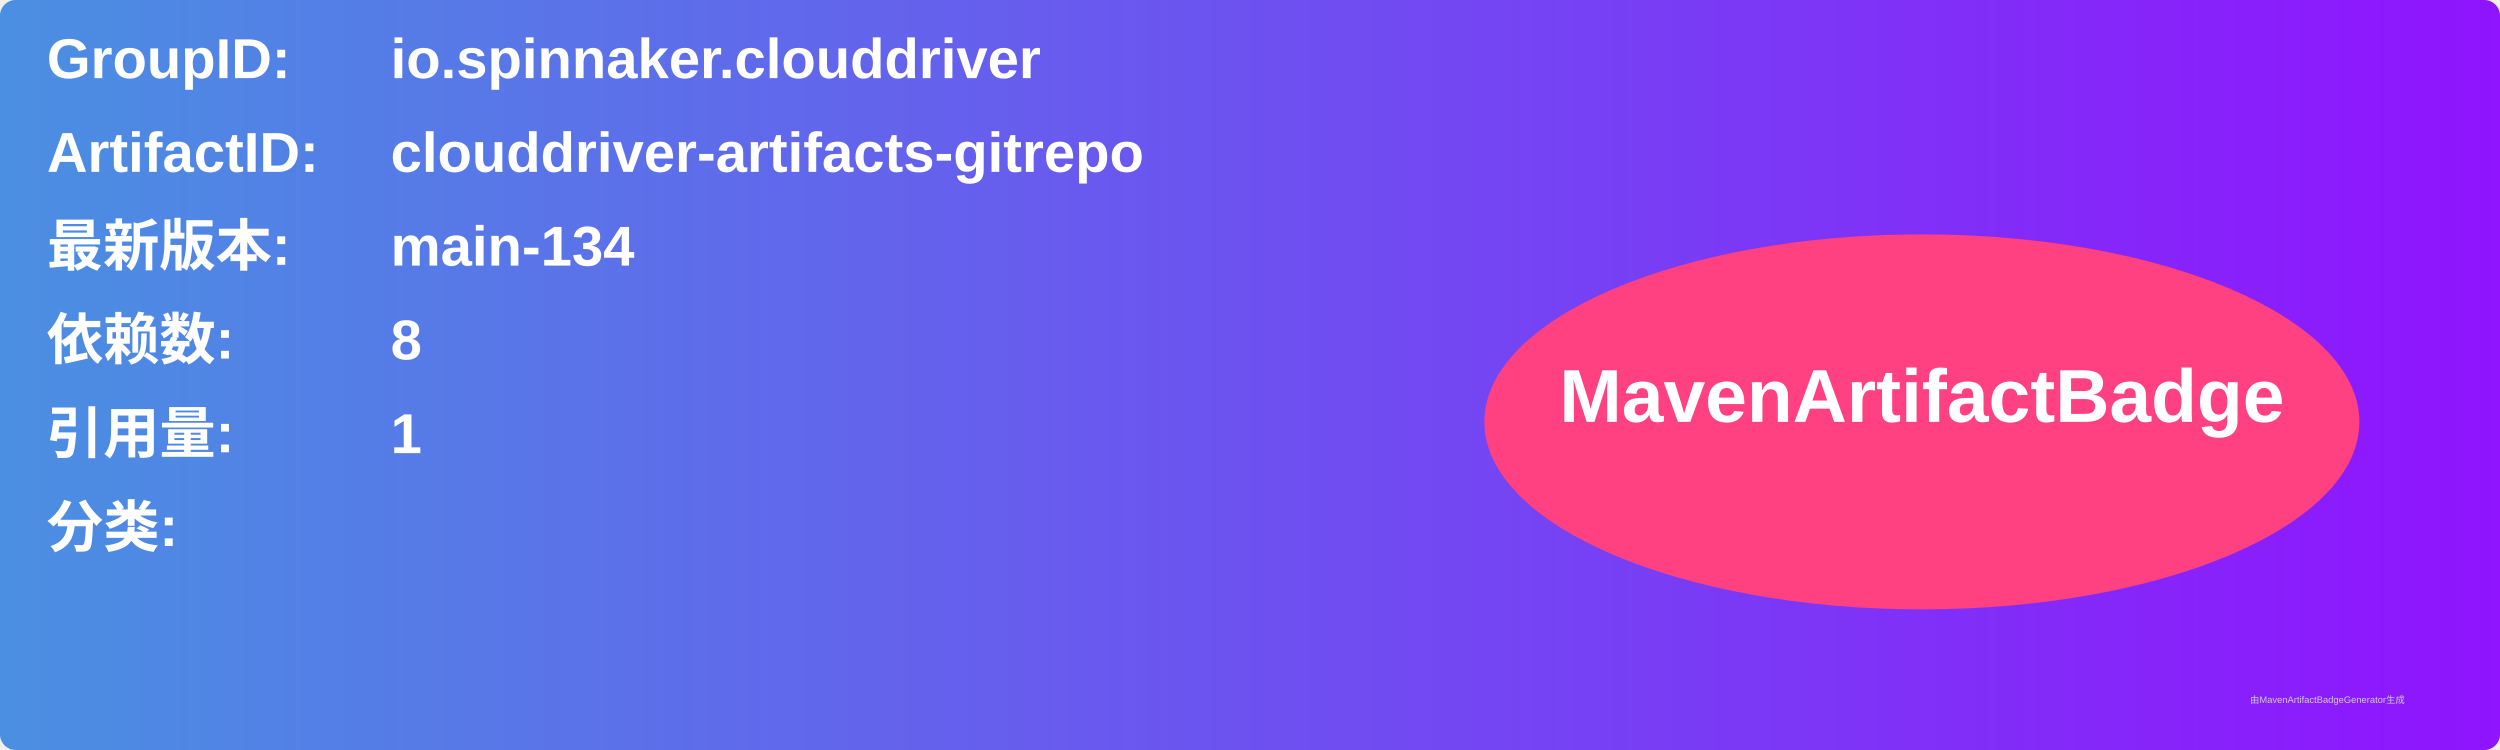
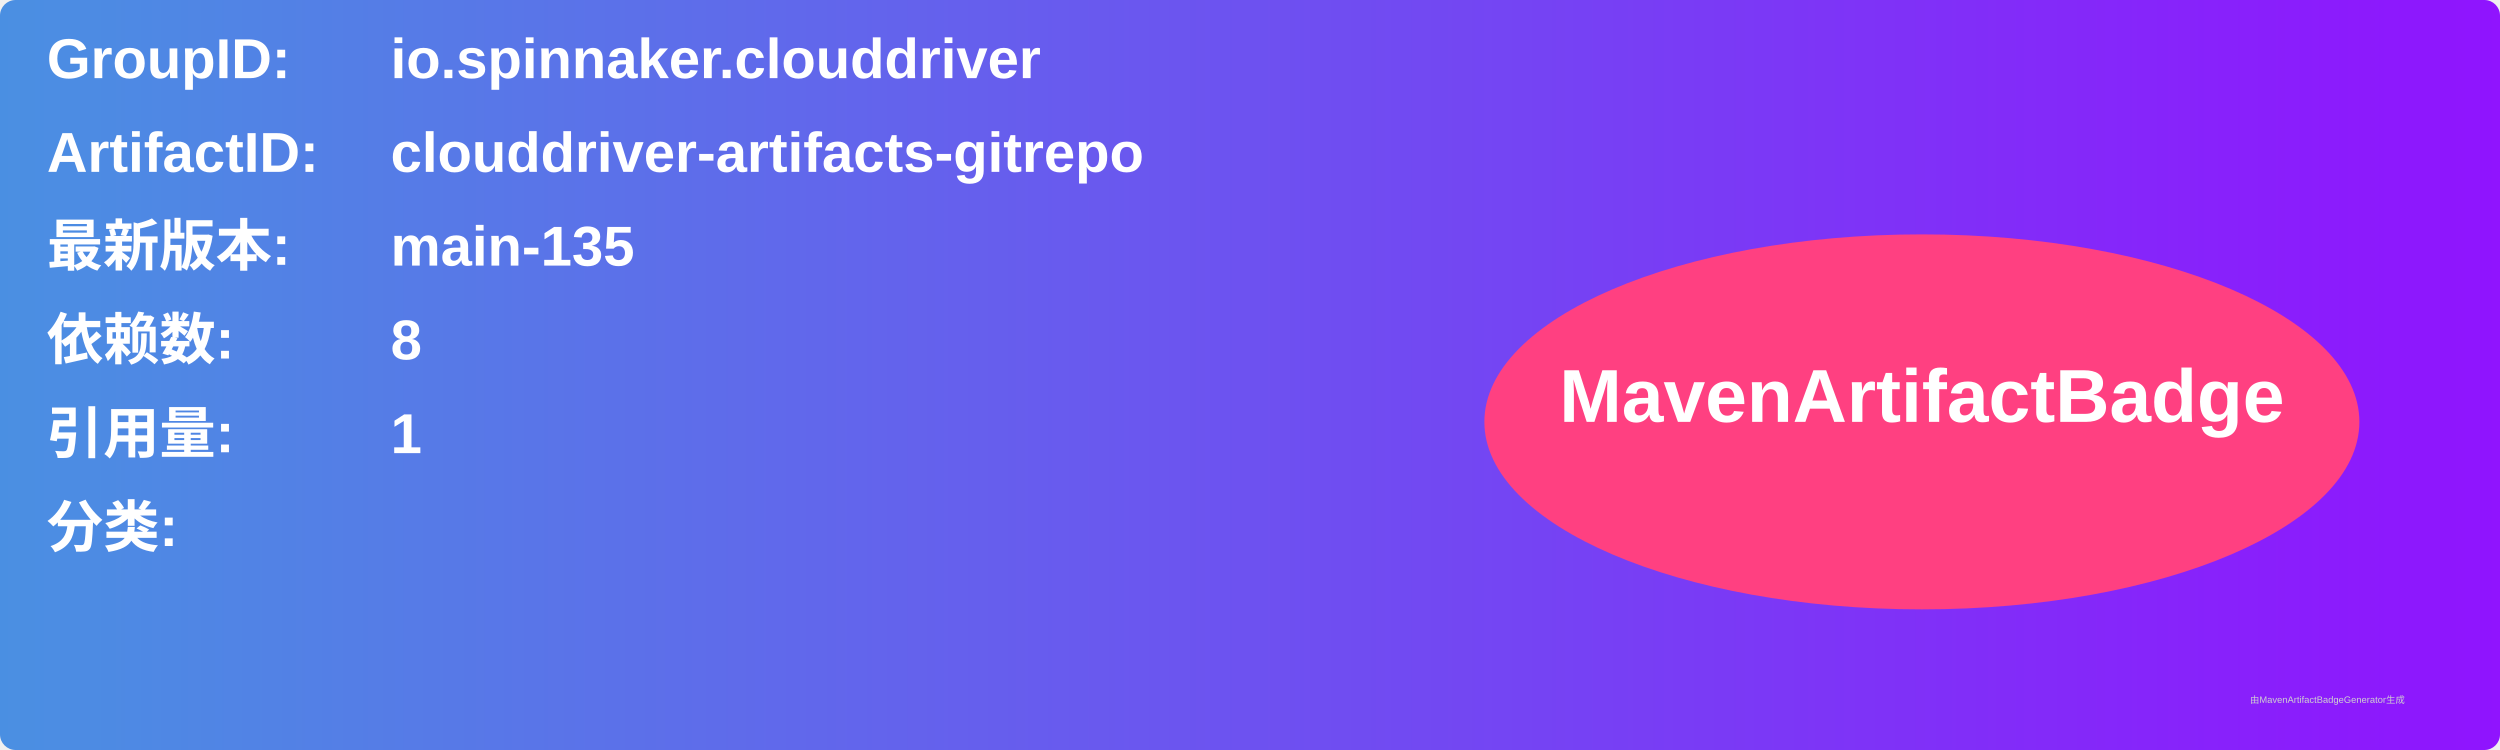
<svg xmlns="http://www.w3.org/2000/svg" width="800" height="240" viewBox="0 0 800 240">
  <linearGradient id="grad" x1="0%" y1="0%" x2="100%" y2="0%">
    <stop offset="0%" stop-color="#4a90e2" />
    <stop offset="100%" stop-color="#9013fe" />
  </linearGradient>
  <rect width="100%" height="100%" rx="5" ry="5" fill="url(#grad)" />
  <g transform="translate(15, 15)">
    <text x="0" y="10" font-family="Arial" font-size="18" fill="white" font-weight="bold" width="260">GroupID:</text>
    <text x="110" y="10" font-family="Arial" font-size="18" fill="white" font-weight="bold" width="460">io.spinnaker.clouddriver</text>
    <text x="0" y="40" font-family="Arial" font-size="18" fill="white" font-weight="bold" width="260">ArtifactID:</text>
    <text x="110" y="40" font-family="Arial" font-size="18" fill="white" font-weight="bold" width="460">clouddriver-artifacts-gitrepo</text>
    <text x="0" y="70" font-family="Arial" font-size="18" fill="white" font-weight="bold">最新版本:</text>
    <text x="110" y="70" font-family="Arial" font-size="18" fill="white" font-weight="bold">
-       <tspan font-weight="bold">main-134</tspan>
+       <tspan font-weight="bold">main-135</tspan>
    </text>
    <text x="0" y="100" font-family="Arial" font-size="18" fill="white" font-weight="bold">依赖数: </text>
    <text x="110" y="100" font-family="Arial" font-size="18" fill="white">
      <tspan font-weight="bold">8</tspan>
    </text>
    <text x="0" y="130" font-family="Arial" font-size="18" fill="white" font-weight="bold">引用量: </text>
    <text x="110" y="130" font-family="Arial" font-size="18" fill="white">
      <tspan font-weight="bold">1</tspan>
    </text>
    <text x="0" y="160" font-family="Arial" font-size="18" fill="white" font-weight="bold">分类:</text>
    <text x="10" y="190" font-family="Arial" font-size="10" fill="white">
      <tspan font-weight="bold" />
    </text>
    <ellipse cx="600" cy="120" rx="140" ry="60" fill="#ff4081" />
    <text x="600" y="120" text-anchor="middle" font-family="Arial" font-size="24" fill="white" font-weight="bold">MavenArtifactBadge</text>
  </g>
  <text x="720" y="225" font-family="Arial" font-size="3" fill="#d0d0d0">由MavenArtifactBadgeGenerator生成</text>
</svg>
